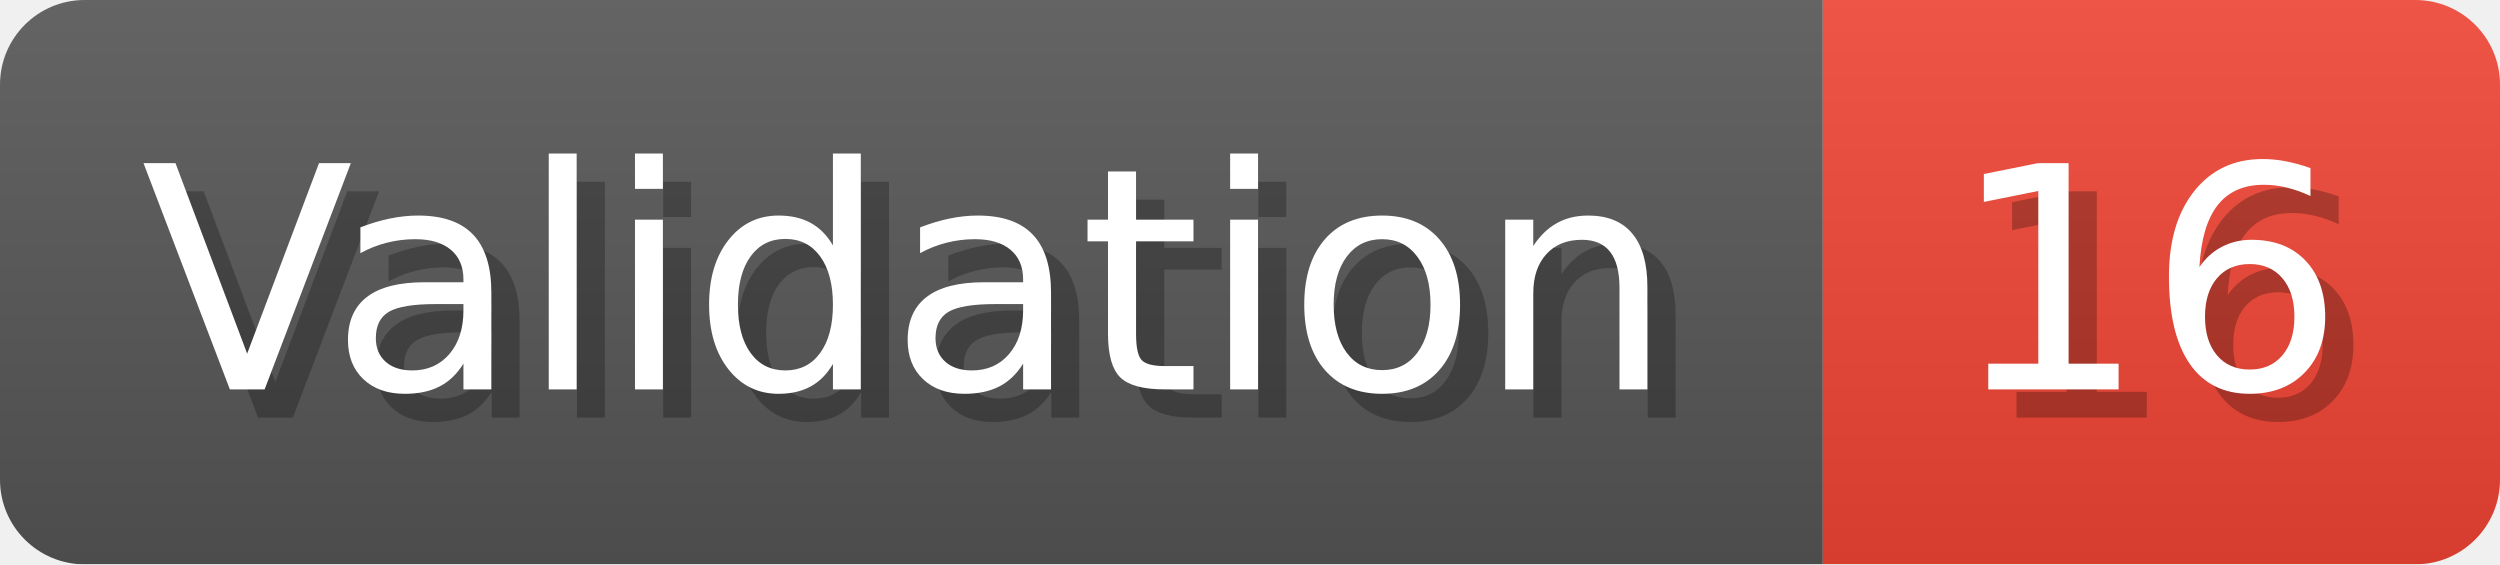
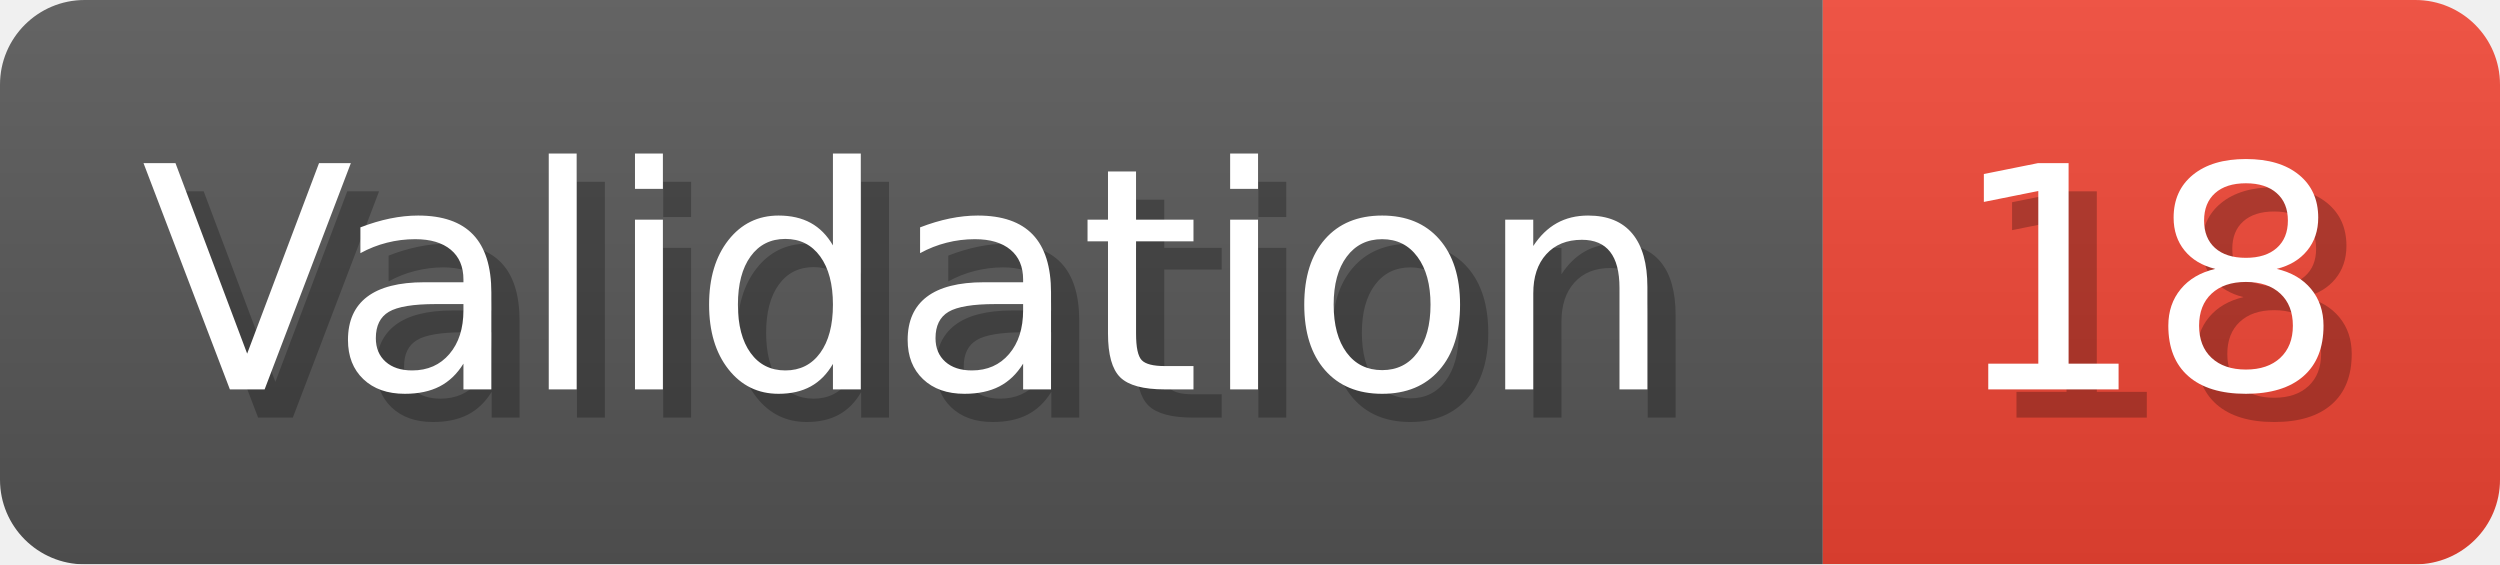
- <svg xmlns="http://www.w3.org/2000/svg" width="88.6" height="20" viewBox="0 0 886 200" role="img" aria-label="Validation: 16">
+ <svg xmlns="http://www.w3.org/2000/svg" width="88.6" height="20" viewBox="0 0 886 200" role="img" aria-label="Validation: 18">
  <linearGradient id="a" x2="0" y2="100%">
    <stop offset="0" stop-opacity=".1" stop-color="#EEE" />
    <stop offset="1" stop-opacity=".1" />
  </linearGradient>
  <mask id="m">
    <rect width="886" height="200" rx="30" fill="#FFF" />
  </mask>
  <g mask="url(#m)">
    <rect width="646" height="200" fill="#555" />
    <rect width="240" height="200" fill="#E43" x="646" />
    <rect width="886" height="200" fill="url(#a)" />
  </g>
  <g aria-hidden="true" fill="#fff" text-anchor="start" font-family="Verdana,DejaVu Sans,sans-serif" font-size="110">
    <text x="60" y="148" textLength="546" fill="#000" opacity="0.25">Validation</text>
    <text x="50" y="138" textLength="546">Validation</text>
-     <text x="701" y="148" textLength="140" fill="#000" opacity="0.25">16</text>
-     <text x="691" y="138" textLength="140">16</text>
+     <text x="701" y="148" textLength="140" fill="#000" opacity="0.25">18</text>
+     <text x="691" y="138" textLength="140">18</text>
  </g>
</svg>
